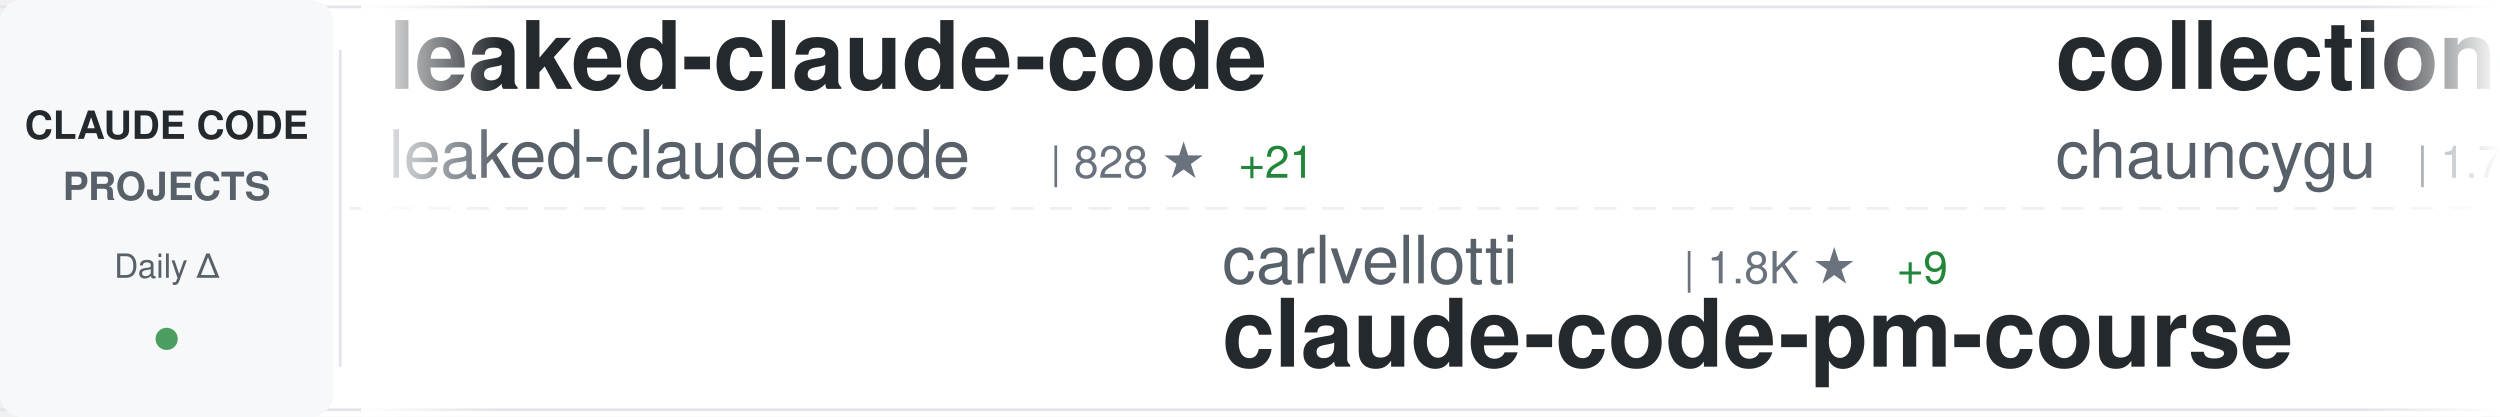
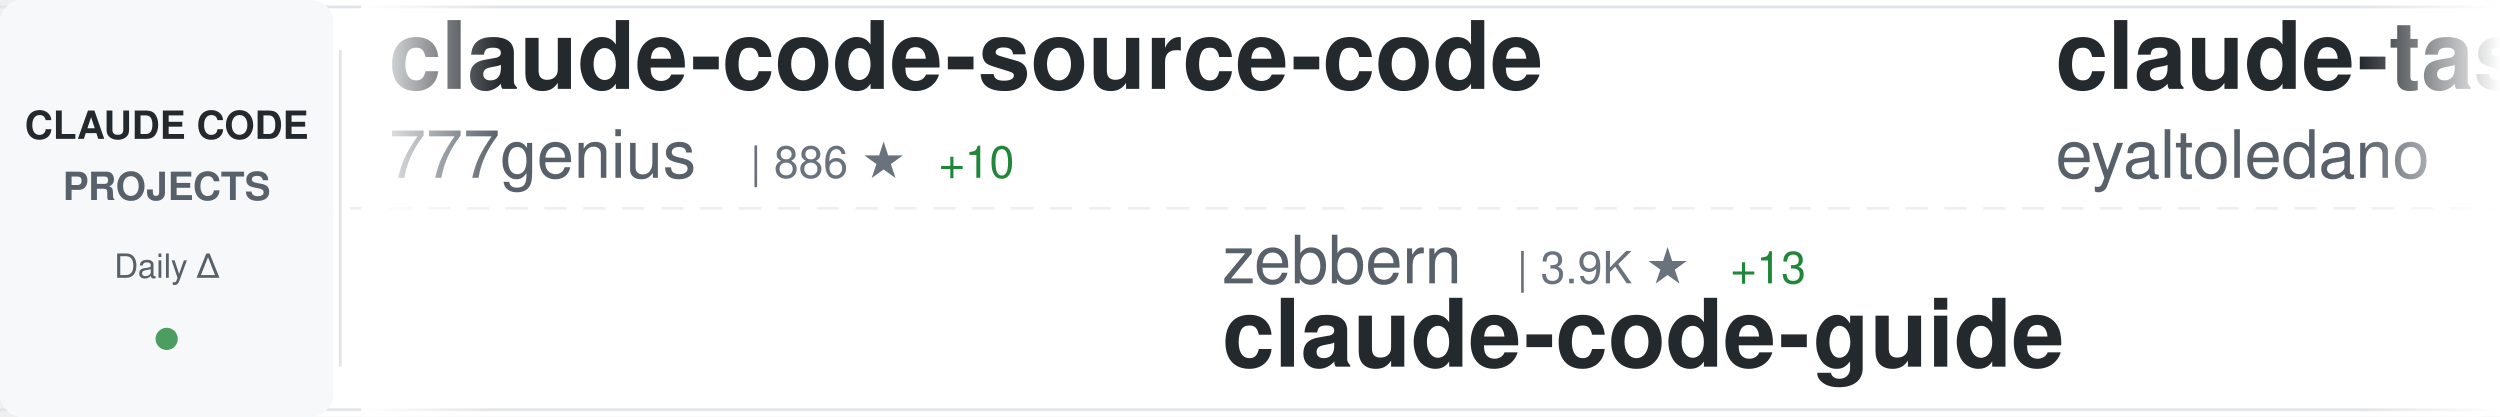
<svg xmlns="http://www.w3.org/2000/svg" width="900" height="150">
  <defs>
    <linearGradient id="awesomeLeftFade" x1="0%" y1="0%" x2="100%" y2="0%">
      <stop offset="0%" style="stop-color:#ffffff;stop-opacity:1" />
      <stop offset="100%" style="stop-color:#ffffff;stop-opacity:0" />
    </linearGradient>
    <linearGradient id="awesomeRightFade" x1="0%" y1="0%" x2="100%" y2="0%">
      <stop offset="0%" style="stop-color:#ffffff;stop-opacity:0" />
      <stop offset="100%" style="stop-color:#ffffff;stop-opacity:1" />
    </linearGradient>
  </defs>
  <rect width="900" height="150" fill="#ffffff" rx="8" />
  <rect x="0" y="2" width="900" height="1" fill="#e1e4e8" />
  <rect x="0" y="147" width="900" height="1" fill="#e1e4e8" />
  <line x1="0" y1="75" x2="900" y2="75" stroke="#e1e4e8" stroke-width="1" stroke-dasharray="8 6" opacity="0.6" />
  <rect x="0" y="0" width="120" height="150" fill="#f6f8fa" rx="8" />
  <text x="60" y="50" font-family="-apple-system, BlinkMacSystemFont, 'Segoe UI', Helvetica, Arial, sans-serif" font-size="14" font-weight="600" fill="#24292e" text-anchor="middle">CLAUDE CODE</text>
  <text x="60" y="72" font-family="-apple-system, BlinkMacSystemFont, 'Segoe UI', Helvetica, Arial, sans-serif" font-size="14" font-weight="600" fill="#586069" text-anchor="middle">PROJECTS</text>
  <text x="60" y="100" font-family="-apple-system, BlinkMacSystemFont, 'Segoe UI', Helvetica, Arial, sans-serif" font-size="12" font-weight="500" fill="#586069" text-anchor="middle">Daily Δ</text>
  <circle cx="60" cy="122" r="4" fill="#22863a" opacity="0.8" />
  <rect x="122" y="18" width="1" height="114" fill="#e1e4e8" />
  <clipPath id="awesomeTickerClip">
    <rect x="130" y="0" width="770" height="150" />
  </clipPath>
  <g clip-path="url(#awesomeTickerClip)">
    <g id="awesomeTickerItems">
      <animateTransform attributeName="transform" attributeType="XML" type="translate" from="0 0" to="-3000 0" dur="54s" repeatCount="indefinite" />
      <g transform="translate(0, 0)">
-         <text x="140" y="32" font-family="-apple-system, BlinkMacSystemFont, 'Segoe UI', Helvetica, Arial, sans-serif" font-size="34" font-weight="600" fill="#24292e">leaked-claude-code</text>
-         <text x="140" y="64" font-family="-apple-system, BlinkMacSystemFont, 'Segoe UI', Helvetica, Arial, sans-serif" font-size="24" font-weight="400" fill="#586069">leaked-claude-code</text>
-         <text x="378" y="64" font-family="-apple-system, BlinkMacSystemFont, 'Segoe UI', Helvetica, Arial, sans-serif" font-size="16" font-weight="500" fill="#6a737d">| 828 ★</text>
-         <text x="446" y="64" font-family="-apple-system, BlinkMacSystemFont, 'Segoe UI', Helvetica, Arial, sans-serif" font-size="16" font-weight="500" fill="#22863a"> +21</text>
+         <text x="140" y="32" font-family="-apple-system, BlinkMacSystemFont, 'Segoe UI', Helvetica, Arial, sans-serif" font-size="34" font-weight="600" fill="#24292e">claude-code-source-code</text>
+         <text x="140" y="64" font-family="-apple-system, BlinkMacSystemFont, 'Segoe UI', Helvetica, Arial, sans-serif" font-size="24" font-weight="400" fill="#586069">777genius</text>
+         <text x="270" y="64" font-family="-apple-system, BlinkMacSystemFont, 'Segoe UI', Helvetica, Arial, sans-serif" font-size="16" font-weight="500" fill="#6a737d">| 886 ★</text>
+         <text x="338" y="64" font-family="-apple-system, BlinkMacSystemFont, 'Segoe UI', Helvetica, Arial, sans-serif" font-size="16" font-weight="500" fill="#22863a"> +10</text>
      </g>
      <g transform="translate(300, 0)">
-         <text x="140" y="102" font-family="-apple-system, BlinkMacSystemFont, 'Segoe UI', Helvetica, Arial, sans-serif" font-size="24" font-weight="400" fill="#586069">carlvellotti</text>
-         <text x="306" y="102" font-family="-apple-system, BlinkMacSystemFont, 'Segoe UI', Helvetica, Arial, sans-serif" font-size="16" font-weight="500" fill="#6a737d">| 1.8K ★</text>
-         <text x="383" y="102" font-family="-apple-system, BlinkMacSystemFont, 'Segoe UI', Helvetica, Arial, sans-serif" font-size="16" font-weight="500" fill="#22863a"> +9</text>
-         <text x="140" y="132" font-family="-apple-system, BlinkMacSystemFont, 'Segoe UI', Helvetica, Arial, sans-serif" font-size="34" font-weight="600" fill="#24292e">claude-code-pm-course</text>
+         <text x="140" y="102" font-family="-apple-system, BlinkMacSystemFont, 'Segoe UI', Helvetica, Arial, sans-serif" font-size="24" font-weight="400" fill="#586069">zebbern</text>
+         <text x="246" y="102" font-family="-apple-system, BlinkMacSystemFont, 'Segoe UI', Helvetica, Arial, sans-serif" font-size="16" font-weight="500" fill="#6a737d">| 3.9K ★</text>
+         <text x="323" y="102" font-family="-apple-system, BlinkMacSystemFont, 'Segoe UI', Helvetica, Arial, sans-serif" font-size="16" font-weight="500" fill="#22863a"> +13</text>
+         <text x="140" y="132" font-family="-apple-system, BlinkMacSystemFont, 'Segoe UI', Helvetica, Arial, sans-serif" font-size="34" font-weight="600" fill="#24292e">claude-code-guide</text>
      </g>
      <g transform="translate(600, 0)">
-         <text x="140" y="32" font-family="-apple-system, BlinkMacSystemFont, 'Segoe UI', Helvetica, Arial, sans-serif" font-size="34" font-weight="600" fill="#24292e">collection-claude-code-s...</text>
-         <text x="140" y="64" font-family="-apple-system, BlinkMacSystemFont, 'Segoe UI', Helvetica, Arial, sans-serif" font-size="24" font-weight="400" fill="#586069">chauncygu</text>
-         <text x="270" y="64" font-family="-apple-system, BlinkMacSystemFont, 'Segoe UI', Helvetica, Arial, sans-serif" font-size="16" font-weight="500" fill="#6a737d">| 1.7K ★</text>
-         <text x="347" y="64" font-family="-apple-system, BlinkMacSystemFont, 'Segoe UI', Helvetica, Arial, sans-serif" font-size="16" font-weight="500" fill="#22863a"> +114</text>
+         <text x="140" y="32" font-family="-apple-system, BlinkMacSystemFont, 'Segoe UI', Helvetica, Arial, sans-serif" font-size="34" font-weight="600" fill="#24292e">claude-task-master</text>
+         <text x="140" y="64" font-family="-apple-system, BlinkMacSystemFont, 'Segoe UI', Helvetica, Arial, sans-serif" font-size="24" font-weight="400" fill="#586069">eyaltoledano</text>
+         <text x="306" y="64" font-family="-apple-system, BlinkMacSystemFont, 'Segoe UI', Helvetica, Arial, sans-serif" font-size="16" font-weight="500" fill="#6a737d">| 26.4K ★</text>
+         <text x="392" y="64" font-family="-apple-system, BlinkMacSystemFont, 'Segoe UI', Helvetica, Arial, sans-serif" font-size="16" font-weight="500" fill="#22863a"> +21</text>
      </g>
      <g transform="translate(900, 0)">
-         <text x="140" y="102" font-family="-apple-system, BlinkMacSystemFont, 'Segoe UI', Helvetica, Arial, sans-serif" font-size="24" font-weight="400" fill="#586069">yasasbanukaofficial</text>
-         <text x="390" y="102" font-family="-apple-system, BlinkMacSystemFont, 'Segoe UI', Helvetica, Arial, sans-serif" font-size="16" font-weight="500" fill="#6a737d">| 1.8K ★</text>
-         <text x="467" y="102" font-family="-apple-system, BlinkMacSystemFont, 'Segoe UI', Helvetica, Arial, sans-serif" font-size="16" font-weight="500" fill="#22863a"> +135</text>
+         <text x="140" y="102" font-family="-apple-system, BlinkMacSystemFont, 'Segoe UI', Helvetica, Arial, sans-serif" font-size="24" font-weight="400" fill="#586069">edmund-io</text>
+         <text x="270" y="102" font-family="-apple-system, BlinkMacSystemFont, 'Segoe UI', Helvetica, Arial, sans-serif" font-size="16" font-weight="500" fill="#6a737d">| 1.4K ★</text>
+         <text x="347" y="102" font-family="-apple-system, BlinkMacSystemFont, 'Segoe UI', Helvetica, Arial, sans-serif" font-size="16" font-weight="500" fill="#22863a"> +5</text>
+         <text x="140" y="132" font-family="-apple-system, BlinkMacSystemFont, 'Segoe UI', Helvetica, Arial, sans-serif" font-size="34" font-weight="600" fill="#24292e">edmunds-claude-code</text>
+       </g>
+       <g transform="translate(1200, 0)">
+         <text x="140" y="32" font-family="-apple-system, BlinkMacSystemFont, 'Segoe UI', Helvetica, Arial, sans-serif" font-size="34" font-weight="600" fill="#24292e">CLIProxyAPI</text>
+         <text x="140" y="64" font-family="-apple-system, BlinkMacSystemFont, 'Segoe UI', Helvetica, Arial, sans-serif" font-size="24" font-weight="400" fill="#586069">router-for-me</text>
+         <text x="318" y="64" font-family="-apple-system, BlinkMacSystemFont, 'Segoe UI', Helvetica, Arial, sans-serif" font-size="16" font-weight="500" fill="#6a737d">| 23.7K ★</text>
+         <text x="404" y="64" font-family="-apple-system, BlinkMacSystemFont, 'Segoe UI', Helvetica, Arial, sans-serif" font-size="16" font-weight="500" fill="#22863a"> +267</text>
+       </g>
+       <g transform="translate(1500, 0)">
+         <text x="140" y="102" font-family="-apple-system, BlinkMacSystemFont, 'Segoe UI', Helvetica, Arial, sans-serif" font-size="24" font-weight="400" fill="#586069">RishabhK103</text>
+         <text x="294" y="102" font-family="-apple-system, BlinkMacSystemFont, 'Segoe UI', Helvetica, Arial, sans-serif" font-size="16" font-weight="500" fill="#6a737d">| 49 ★</text>
+         <text x="353" y="102" font-family="-apple-system, BlinkMacSystemFont, 'Segoe UI', Helvetica, Arial, sans-serif" font-size="16" font-weight="500" fill="#22863a"> +1</text>
        <text x="140" y="132" font-family="-apple-system, BlinkMacSystemFont, 'Segoe UI', Helvetica, Arial, sans-serif" font-size="34" font-weight="600" fill="#24292e">claude-code</text>
      </g>
-       <g transform="translate(1200, 0)">
-         <text x="140" y="32" font-family="-apple-system, BlinkMacSystemFont, 'Segoe UI', Helvetica, Arial, sans-serif" font-size="34" font-weight="600" fill="#24292e">claude-code-workflows</text>
-         <text x="140" y="64" font-family="-apple-system, BlinkMacSystemFont, 'Segoe UI', Helvetica, Arial, sans-serif" font-size="24" font-weight="400" fill="#586069">OneRedOak</text>
-         <text x="270" y="64" font-family="-apple-system, BlinkMacSystemFont, 'Segoe UI', Helvetica, Arial, sans-serif" font-size="16" font-weight="500" fill="#6a737d">| 3.8K ★</text>
-         <text x="347" y="64" font-family="-apple-system, BlinkMacSystemFont, 'Segoe UI', Helvetica, Arial, sans-serif" font-size="16" font-weight="500" fill="#22863a"> +3</text>
+       <g transform="translate(1800, 0)">
+         <text x="140" y="32" font-family="-apple-system, BlinkMacSystemFont, 'Segoe UI', Helvetica, Arial, sans-serif" font-size="34" font-weight="600" fill="#24292e">sc-claude-code-files</text>
+         <text x="140" y="64" font-family="-apple-system, BlinkMacSystemFont, 'Segoe UI', Helvetica, Arial, sans-serif" font-size="24" font-weight="400" fill="#586069">https-deeplearning-ai</text>
+         <text x="414" y="64" font-family="-apple-system, BlinkMacSystemFont, 'Segoe UI', Helvetica, Arial, sans-serif" font-size="16" font-weight="500" fill="#6a737d">| 479 ★</text>
      </g>
-       <g transform="translate(1500, 0)">
-         <text x="140" y="102" font-family="-apple-system, BlinkMacSystemFont, 'Segoe UI', Helvetica, Arial, sans-serif" font-size="24" font-weight="400" fill="#586069">KimYx0207</text>
-         <text x="270" y="102" font-family="-apple-system, BlinkMacSystemFont, 'Segoe UI', Helvetica, Arial, sans-serif" font-size="16" font-weight="500" fill="#6a737d">| 3.0K ★</text>
-         <text x="347" y="102" font-family="-apple-system, BlinkMacSystemFont, 'Segoe UI', Helvetica, Arial, sans-serif" font-size="16" font-weight="500" fill="#22863a"> +37</text>
-         <text x="140" y="132" font-family="-apple-system, BlinkMacSystemFont, 'Segoe UI', Helvetica, Arial, sans-serif" font-size="34" font-weight="600" fill="#24292e">Claude-Code-x-OpenClaw-G...</text>
+       <g transform="translate(2100, 0)">
+         <text x="140" y="102" font-family="-apple-system, BlinkMacSystemFont, 'Segoe UI', Helvetica, Arial, sans-serif" font-size="24" font-weight="400" fill="#586069">lowcortisolprogrammer</text>
+         <text x="414" y="102" font-family="-apple-system, BlinkMacSystemFont, 'Segoe UI', Helvetica, Arial, sans-serif" font-size="16" font-weight="500" fill="#6a737d">| 169 ★</text>
+         <text x="482" y="102" font-family="-apple-system, BlinkMacSystemFont, 'Segoe UI', Helvetica, Arial, sans-serif" font-size="16" font-weight="500" fill="#22863a"> +1</text>
+         <text x="140" y="132" font-family="-apple-system, BlinkMacSystemFont, 'Segoe UI', Helvetica, Arial, sans-serif" font-size="34" font-weight="600" fill="#24292e">claude-code</text>
      </g>
-       <g transform="translate(1800, 0)">
+       <g transform="translate(2400, 0)">
+         <text x="140" y="32" font-family="-apple-system, BlinkMacSystemFont, 'Segoe UI', Helvetica, Arial, sans-serif" font-size="34" font-weight="600" fill="#24292e">ralph-claude-code</text>
+         <text x="140" y="64" font-family="-apple-system, BlinkMacSystemFont, 'Segoe UI', Helvetica, Arial, sans-serif" font-size="24" font-weight="400" fill="#586069">frankbria</text>
+         <text x="270" y="64" font-family="-apple-system, BlinkMacSystemFont, 'Segoe UI', Helvetica, Arial, sans-serif" font-size="16" font-weight="500" fill="#6a737d">| 8.5K ★</text>
+         <text x="347" y="64" font-family="-apple-system, BlinkMacSystemFont, 'Segoe UI', Helvetica, Arial, sans-serif" font-size="16" font-weight="500" fill="#22863a"> +30</text>
+       </g>
+       <g transform="translate(2700, 0)">
+         <text x="140" y="102" font-family="-apple-system, BlinkMacSystemFont, 'Segoe UI', Helvetica, Arial, sans-serif" font-size="24" font-weight="400" fill="#586069">oboard</text>
+         <text x="234" y="102" font-family="-apple-system, BlinkMacSystemFont, 'Segoe UI', Helvetica, Arial, sans-serif" font-size="16" font-weight="500" fill="#6a737d">| 2.8K ★</text>
+         <text x="311" y="102" font-family="-apple-system, BlinkMacSystemFont, 'Segoe UI', Helvetica, Arial, sans-serif" font-size="16" font-weight="500" fill="#22863a"> +46</text>
+         <text x="140" y="132" font-family="-apple-system, BlinkMacSystemFont, 'Segoe UI', Helvetica, Arial, sans-serif" font-size="34" font-weight="600" fill="#24292e">claude-code-rev</text>
+       </g>
+       <g transform="translate(3000, 0)">
        <text x="140" y="32" font-family="-apple-system, BlinkMacSystemFont, 'Segoe UI', Helvetica, Arial, sans-serif" font-size="34" font-weight="600" fill="#24292e">claude-code-source-code</text>
        <text x="140" y="64" font-family="-apple-system, BlinkMacSystemFont, 'Segoe UI', Helvetica, Arial, sans-serif" font-size="24" font-weight="400" fill="#586069">777genius</text>
-         <text x="270" y="64" font-family="-apple-system, BlinkMacSystemFont, 'Segoe UI', Helvetica, Arial, sans-serif" font-size="16" font-weight="500" fill="#6a737d">| 884 ★</text>
+         <text x="270" y="64" font-family="-apple-system, BlinkMacSystemFont, 'Segoe UI', Helvetica, Arial, sans-serif" font-size="16" font-weight="500" fill="#6a737d">| 886 ★</text>
        <text x="338" y="64" font-family="-apple-system, BlinkMacSystemFont, 'Segoe UI', Helvetica, Arial, sans-serif" font-size="16" font-weight="500" fill="#22863a"> +10</text>
      </g>
-       <g transform="translate(2100, 0)">
-         <text x="140" y="102" font-family="-apple-system, BlinkMacSystemFont, 'Segoe UI', Helvetica, Arial, sans-serif" font-size="24" font-weight="400" fill="#586069">Pimzino</text>
-         <text x="246" y="102" font-family="-apple-system, BlinkMacSystemFont, 'Segoe UI', Helvetica, Arial, sans-serif" font-size="16" font-weight="500" fill="#6a737d">| 3.6K ★</text>
-         <text x="323" y="102" font-family="-apple-system, BlinkMacSystemFont, 'Segoe UI', Helvetica, Arial, sans-serif" font-size="16" font-weight="500" fill="#22863a"> +5</text>
-         <text x="140" y="132" font-family="-apple-system, BlinkMacSystemFont, 'Segoe UI', Helvetica, Arial, sans-serif" font-size="34" font-weight="600" fill="#24292e">claude-code-spec-workflo...</text>
-       </g>
-       <g transform="translate(2400, 0)">
-         <text x="140" y="32" font-family="-apple-system, BlinkMacSystemFont, 'Segoe UI', Helvetica, Arial, sans-serif" font-size="34" font-weight="600" fill="#24292e">claude-code</text>
-         <text x="140" y="64" font-family="-apple-system, BlinkMacSystemFont, 'Segoe UI', Helvetica, Arial, sans-serif" font-size="24" font-weight="400" fill="#586069">tanbiralam</text>
-         <text x="282" y="64" font-family="-apple-system, BlinkMacSystemFont, 'Segoe UI', Helvetica, Arial, sans-serif" font-size="16" font-weight="500" fill="#6a737d">| 1.3K ★</text>
-         <text x="359" y="64" font-family="-apple-system, BlinkMacSystemFont, 'Segoe UI', Helvetica, Arial, sans-serif" font-size="16" font-weight="500" fill="#22863a"> +32</text>
-       </g>
-       <g transform="translate(2700, 0)">
-         <text x="140" y="102" font-family="-apple-system, BlinkMacSystemFont, 'Segoe UI', Helvetica, Arial, sans-serif" font-size="24" font-weight="400" fill="#586069">https-deeplearning-ai</text>
-         <text x="414" y="102" font-family="-apple-system, BlinkMacSystemFont, 'Segoe UI', Helvetica, Arial, sans-serif" font-size="16" font-weight="500" fill="#6a737d">| 479 ★</text>
-         <text x="140" y="132" font-family="-apple-system, BlinkMacSystemFont, 'Segoe UI', Helvetica, Arial, sans-serif" font-size="34" font-weight="600" fill="#24292e">sc-claude-code-files</text>
-       </g>
-       <g transform="translate(3000, 0)">
-         <text x="140" y="32" font-family="-apple-system, BlinkMacSystemFont, 'Segoe UI', Helvetica, Arial, sans-serif" font-size="34" font-weight="600" fill="#24292e">leaked-claude-code</text>
-         <text x="140" y="64" font-family="-apple-system, BlinkMacSystemFont, 'Segoe UI', Helvetica, Arial, sans-serif" font-size="24" font-weight="400" fill="#586069">leaked-claude-code</text>
-         <text x="378" y="64" font-family="-apple-system, BlinkMacSystemFont, 'Segoe UI', Helvetica, Arial, sans-serif" font-size="16" font-weight="500" fill="#6a737d">| 828 ★</text>
-         <text x="446" y="64" font-family="-apple-system, BlinkMacSystemFont, 'Segoe UI', Helvetica, Arial, sans-serif" font-size="16" font-weight="500" fill="#22863a"> +21</text>
-       </g>
      <g transform="translate(3300, 0)">
-         <text x="140" y="102" font-family="-apple-system, BlinkMacSystemFont, 'Segoe UI', Helvetica, Arial, sans-serif" font-size="24" font-weight="400" fill="#586069">carlvellotti</text>
-         <text x="306" y="102" font-family="-apple-system, BlinkMacSystemFont, 'Segoe UI', Helvetica, Arial, sans-serif" font-size="16" font-weight="500" fill="#6a737d">| 1.8K ★</text>
-         <text x="383" y="102" font-family="-apple-system, BlinkMacSystemFont, 'Segoe UI', Helvetica, Arial, sans-serif" font-size="16" font-weight="500" fill="#22863a"> +9</text>
-         <text x="140" y="132" font-family="-apple-system, BlinkMacSystemFont, 'Segoe UI', Helvetica, Arial, sans-serif" font-size="34" font-weight="600" fill="#24292e">claude-code-pm-course</text>
+         <text x="140" y="102" font-family="-apple-system, BlinkMacSystemFont, 'Segoe UI', Helvetica, Arial, sans-serif" font-size="24" font-weight="400" fill="#586069">zebbern</text>
+         <text x="246" y="102" font-family="-apple-system, BlinkMacSystemFont, 'Segoe UI', Helvetica, Arial, sans-serif" font-size="16" font-weight="500" fill="#6a737d">| 3.9K ★</text>
+         <text x="323" y="102" font-family="-apple-system, BlinkMacSystemFont, 'Segoe UI', Helvetica, Arial, sans-serif" font-size="16" font-weight="500" fill="#22863a"> +13</text>
+         <text x="140" y="132" font-family="-apple-system, BlinkMacSystemFont, 'Segoe UI', Helvetica, Arial, sans-serif" font-size="34" font-weight="600" fill="#24292e">claude-code-guide</text>
      </g>
      <g transform="translate(3600, 0)">
-         <text x="140" y="32" font-family="-apple-system, BlinkMacSystemFont, 'Segoe UI', Helvetica, Arial, sans-serif" font-size="34" font-weight="600" fill="#24292e">collection-claude-code-s...</text>
-         <text x="140" y="64" font-family="-apple-system, BlinkMacSystemFont, 'Segoe UI', Helvetica, Arial, sans-serif" font-size="24" font-weight="400" fill="#586069">chauncygu</text>
-         <text x="270" y="64" font-family="-apple-system, BlinkMacSystemFont, 'Segoe UI', Helvetica, Arial, sans-serif" font-size="16" font-weight="500" fill="#6a737d">| 1.7K ★</text>
-         <text x="347" y="64" font-family="-apple-system, BlinkMacSystemFont, 'Segoe UI', Helvetica, Arial, sans-serif" font-size="16" font-weight="500" fill="#22863a"> +114</text>
+         <text x="140" y="32" font-family="-apple-system, BlinkMacSystemFont, 'Segoe UI', Helvetica, Arial, sans-serif" font-size="34" font-weight="600" fill="#24292e">claude-task-master</text>
+         <text x="140" y="64" font-family="-apple-system, BlinkMacSystemFont, 'Segoe UI', Helvetica, Arial, sans-serif" font-size="24" font-weight="400" fill="#586069">eyaltoledano</text>
+         <text x="306" y="64" font-family="-apple-system, BlinkMacSystemFont, 'Segoe UI', Helvetica, Arial, sans-serif" font-size="16" font-weight="500" fill="#6a737d">| 26.4K ★</text>
+         <text x="392" y="64" font-family="-apple-system, BlinkMacSystemFont, 'Segoe UI', Helvetica, Arial, sans-serif" font-size="16" font-weight="500" fill="#22863a"> +21</text>
      </g>
      <g transform="translate(3900, 0)">
-         <text x="140" y="102" font-family="-apple-system, BlinkMacSystemFont, 'Segoe UI', Helvetica, Arial, sans-serif" font-size="24" font-weight="400" fill="#586069">yasasbanukaofficial</text>
-         <text x="390" y="102" font-family="-apple-system, BlinkMacSystemFont, 'Segoe UI', Helvetica, Arial, sans-serif" font-size="16" font-weight="500" fill="#6a737d">| 1.8K ★</text>
-         <text x="467" y="102" font-family="-apple-system, BlinkMacSystemFont, 'Segoe UI', Helvetica, Arial, sans-serif" font-size="16" font-weight="500" fill="#22863a"> +135</text>
-         <text x="140" y="132" font-family="-apple-system, BlinkMacSystemFont, 'Segoe UI', Helvetica, Arial, sans-serif" font-size="34" font-weight="600" fill="#24292e">claude-code</text>
+         <text x="140" y="102" font-family="-apple-system, BlinkMacSystemFont, 'Segoe UI', Helvetica, Arial, sans-serif" font-size="24" font-weight="400" fill="#586069">edmund-io</text>
+         <text x="270" y="102" font-family="-apple-system, BlinkMacSystemFont, 'Segoe UI', Helvetica, Arial, sans-serif" font-size="16" font-weight="500" fill="#6a737d">| 1.4K ★</text>
+         <text x="347" y="102" font-family="-apple-system, BlinkMacSystemFont, 'Segoe UI', Helvetica, Arial, sans-serif" font-size="16" font-weight="500" fill="#22863a"> +5</text>
+         <text x="140" y="132" font-family="-apple-system, BlinkMacSystemFont, 'Segoe UI', Helvetica, Arial, sans-serif" font-size="34" font-weight="600" fill="#24292e">edmunds-claude-code</text>
      </g>
    </g>
  </g>
  <rect x="130" y="0" width="50" height="150" fill="url(#awesomeLeftFade)" />
  <rect x="850" y="0" width="50" height="150" fill="url(#awesomeRightFade)" />
</svg>
